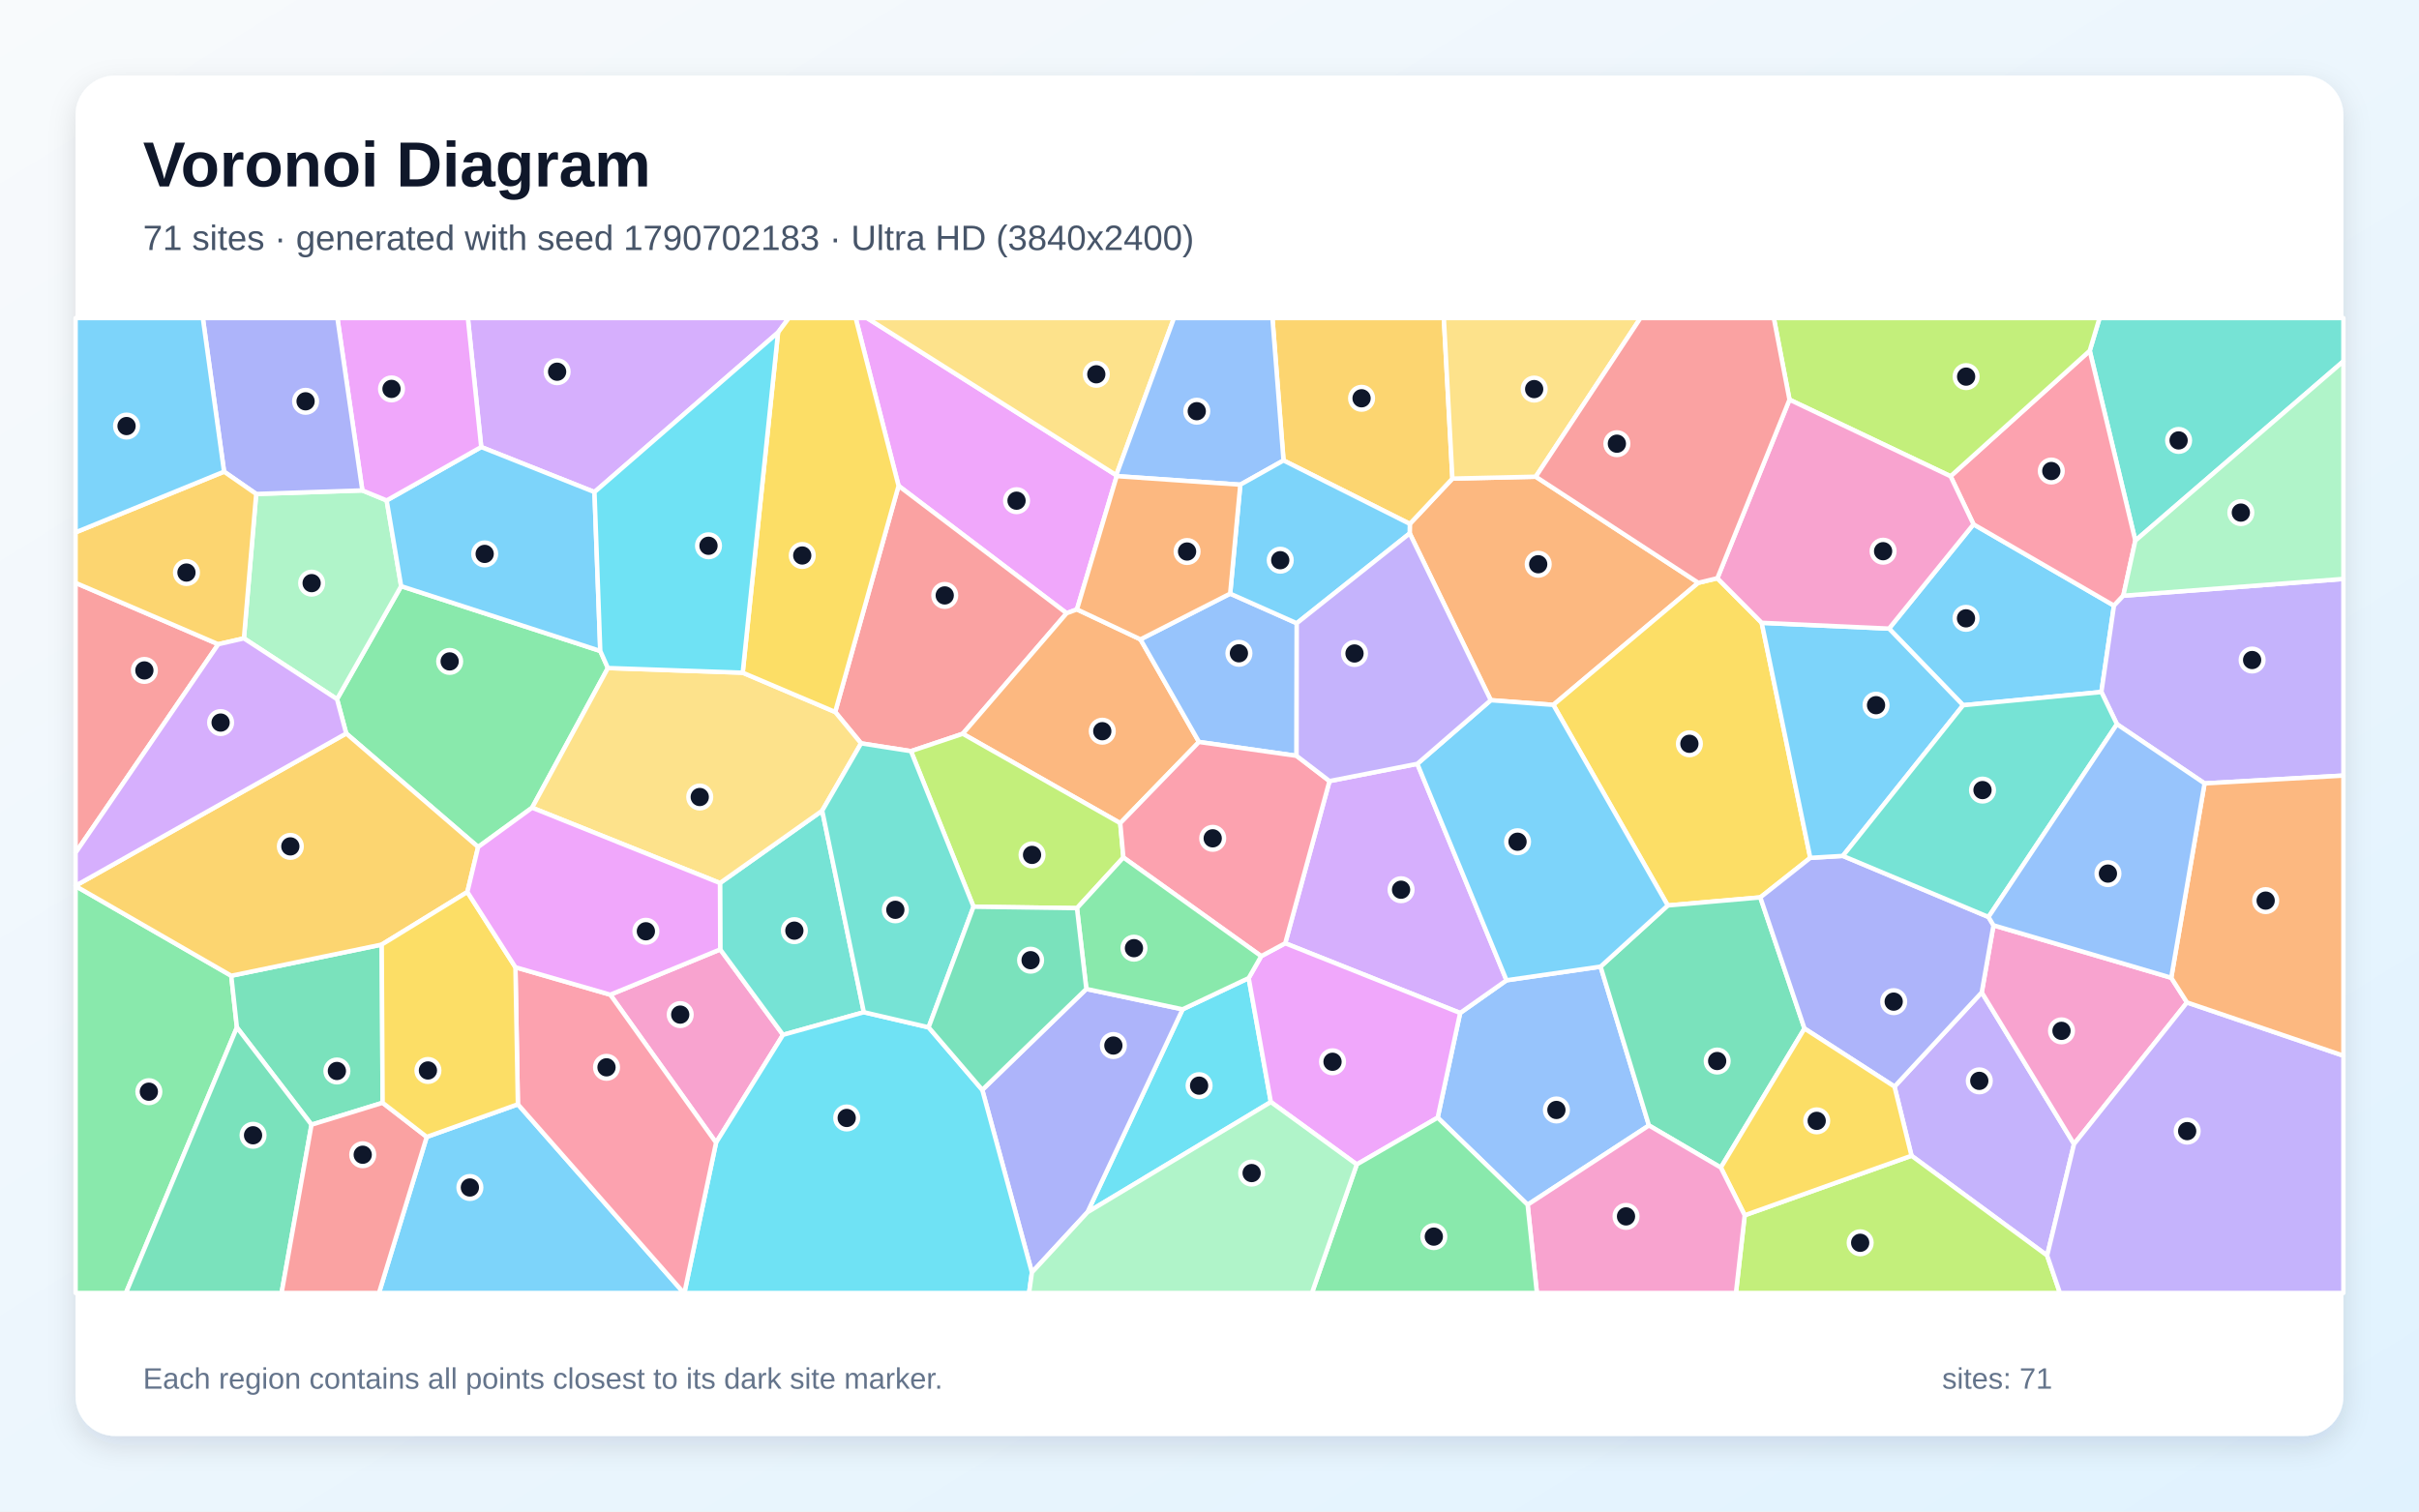
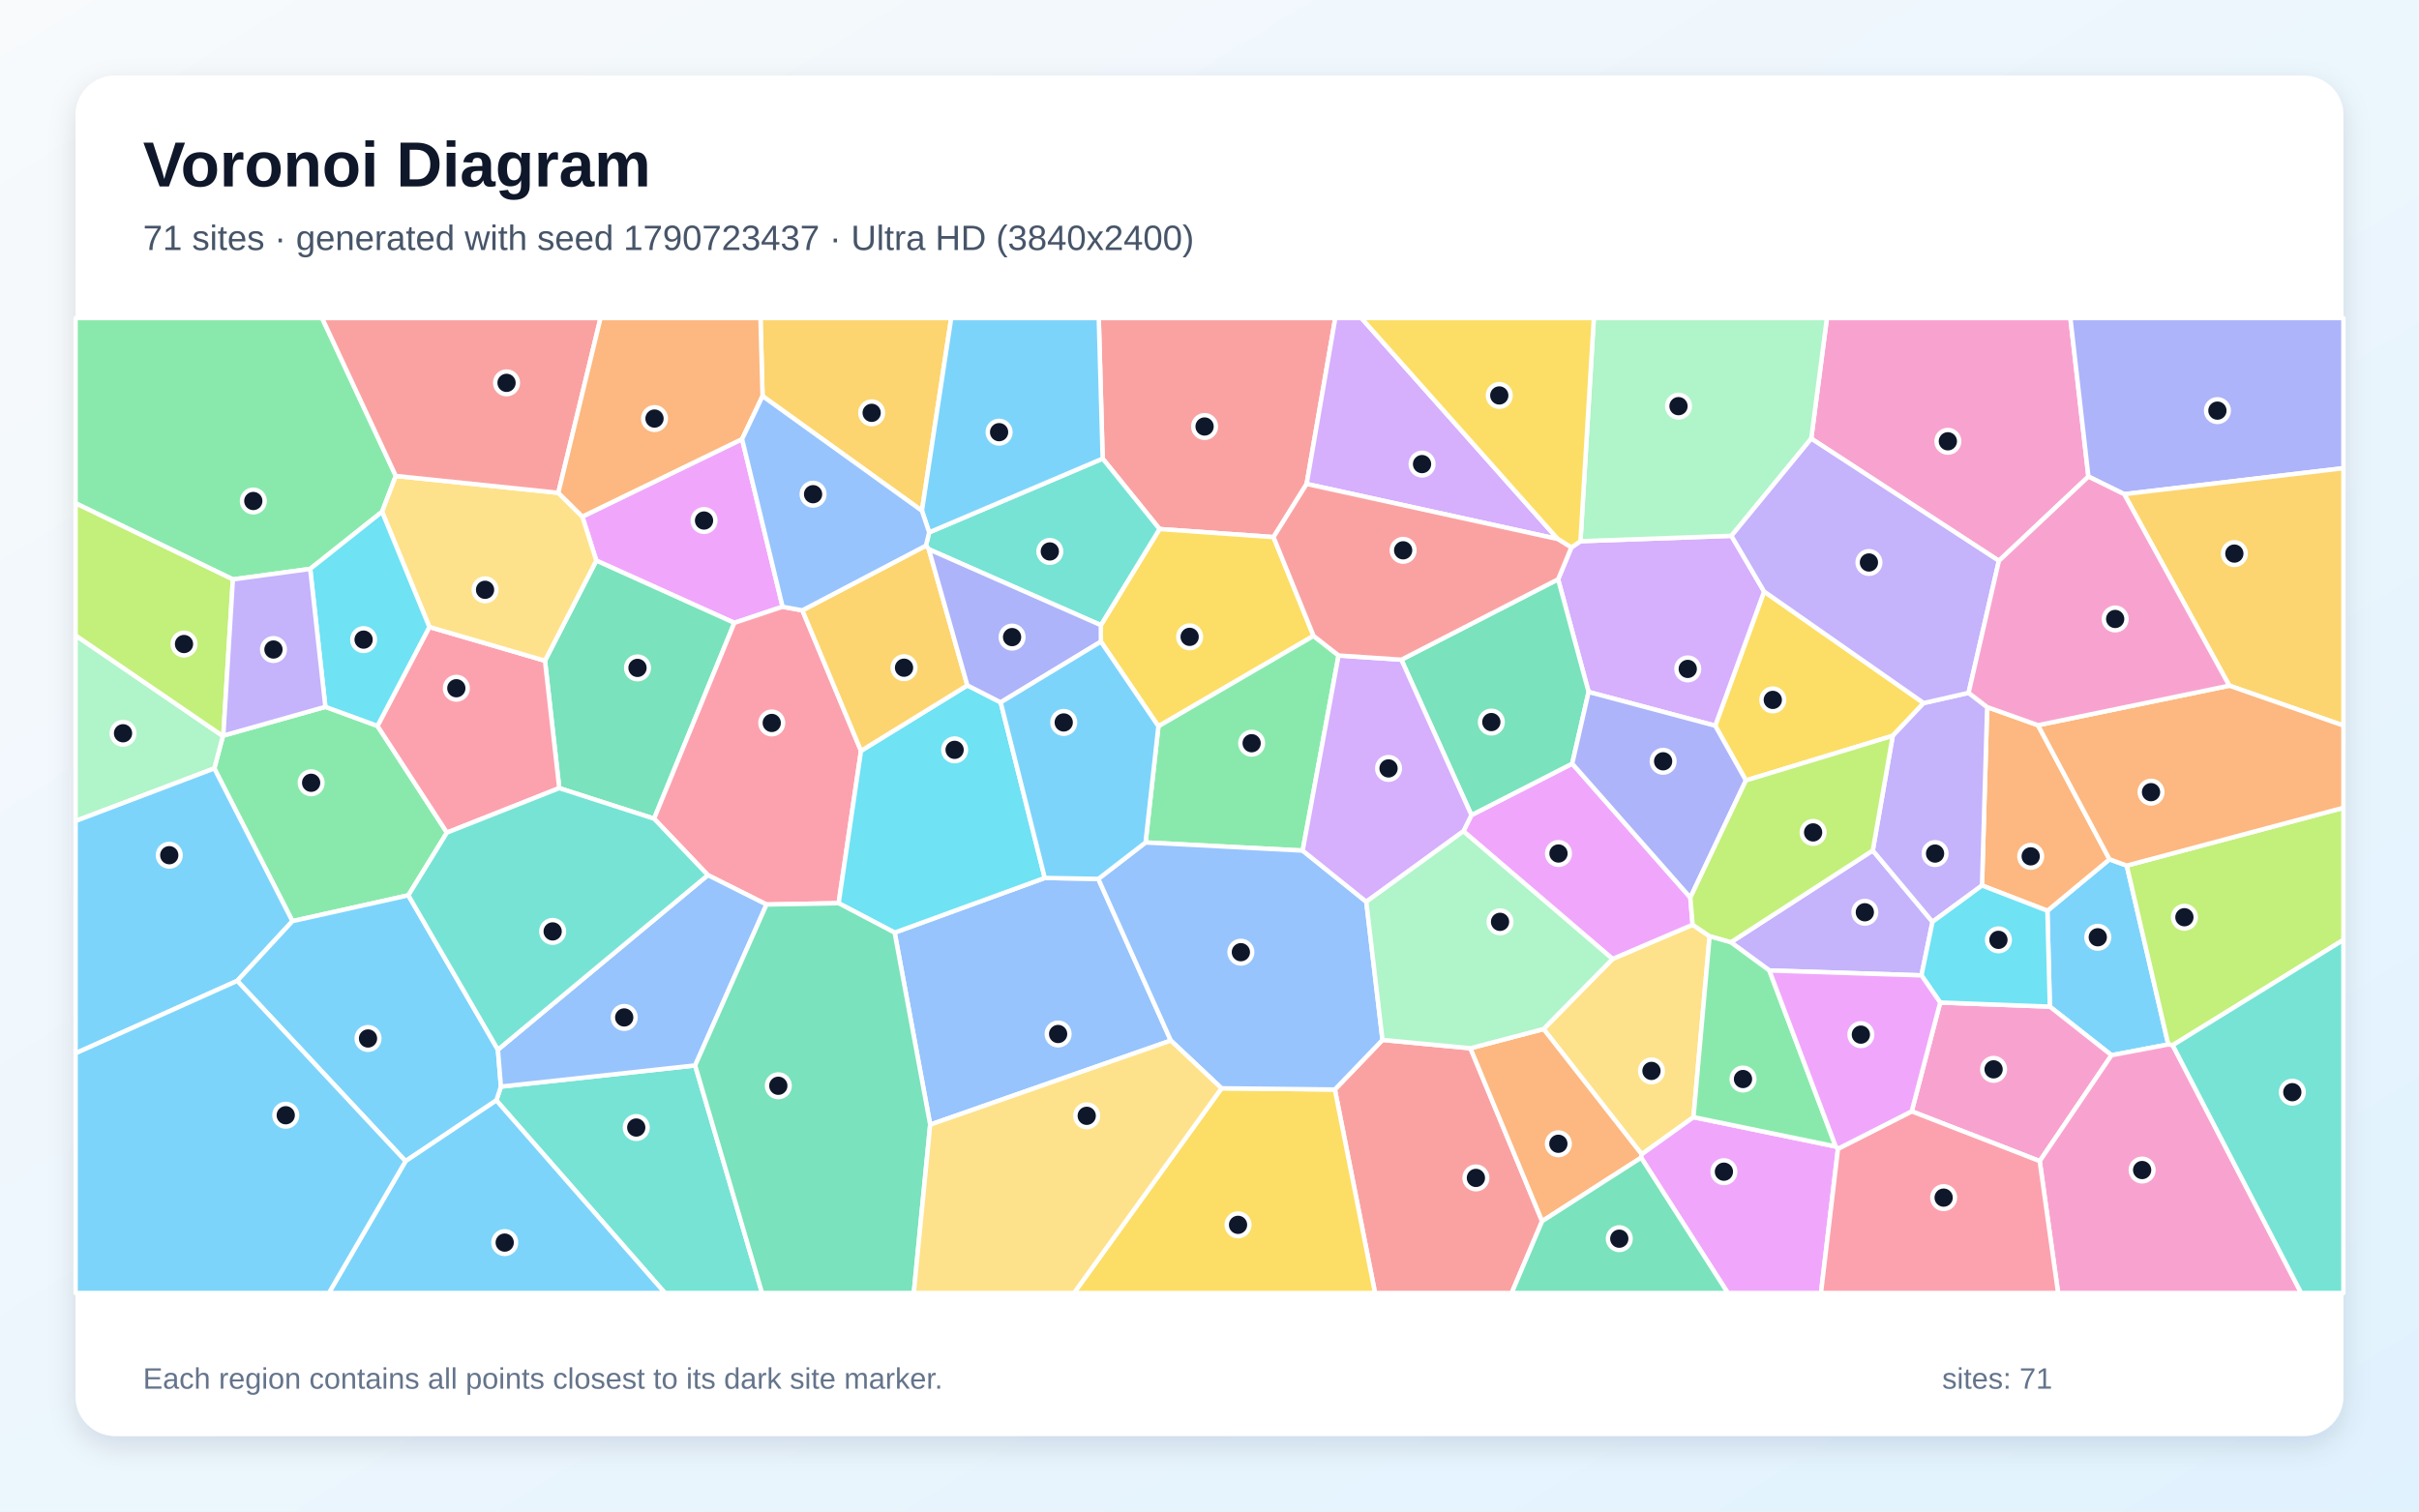
<svg xmlns="http://www.w3.org/2000/svg" width="3840" height="2400" viewBox="0 0 3840 2400" role="img" aria-labelledby="title description">
  <defs>
    <linearGradient id="background" x1="0" y1="0" x2="1" y2="1">
      <stop stop-color="#F8FAFC" />
      <stop offset="1" stop-color="#E0F2FE" />
    </linearGradient>
    <filter id="shadow" x="-5%" y="-5%" width="110%" height="110%">
      <feDropShadow dx="0" dy="15" stdDeviation="22" flood-color="#0F172A" flood-opacity=".12" />
    </filter>
  </defs>
  <rect width="3840" height="2400" fill="url(#background)" />
  <rect x="120" y="120" width="3600" height="2160" rx="63" fill="#FFFFFF" filter="url(#shadow)" />
  <g font-family="Arial, sans-serif">
    <text x="227" y="296" font-size="101" font-weight="700" fill="#0F172A">Voronoi Diagram</text>
-     <text x="227" y="397" font-size="56" fill="#475569">71 sites · generated with seed 1790702183 · Ultra HD (3840x2400)</text>
+     <text x="227" y="397" font-size="56" fill="#475569">71 sites · generated with seed 1790723437 · Ultra HD (3840x2400)</text>
  </g>
  <g stroke="#FFFFFF" stroke-width="7" stroke-linejoin="round">
-     <polygon points="3132.8,832.5 3355.8,961.6 3335.8,1098.8 3116.3,1119.8 2998.7,998.1" fill="#38BDF8" fill-opacity="0.65" />
-     <polygon points="3249.7,1993.5 3034.4,1835.1 3007.4,1725.3 3145.9,1575.7 3292.4,1816.5" fill="#A78BFA" fill-opacity="0.65" />
-     <polygon points="3446.7,1552.5 3471.7,1591.7 3292.4,1816.5 3145.9,1575.7 3164.5,1469.2" fill="#F472B6" fill-opacity="0.65" />
-     <polygon points="2366.5,1111.8 2237.8,846.9 2238.0,831.8 2305.6,759.9 2437.9,756.9 2696.0,925.4 2465.8,1119.2" fill="#FB923C" fill-opacity="0.65" />
-     <polygon points="2726.2,918.1 2796.6,988.9 2873.7,1362.1 2794.4,1424.9 2647.5,1437.7 2465.8,1119.2 2696.0,925.4" fill="#FACC15" fill-opacity="0.65" />
-     <polygon points="952.9,1033.6 965.0,1060.7 844.7,1282.5 759.0,1344.9 549.6,1164.6 535.0,1110.1 636.8,930.7" fill="#4ADE80" fill-opacity="0.65" />
-     <polygon points="3389.7,858.4 3317.3,556.9 3332.9,505.0 3720.0,505.0 3720.0,573.6" fill="#2DD4BF" fill-opacity="0.65" />
-     <polygon points="2425.0,1912.9 2282.2,1774.6 2317.9,1608.4 2391.5,1556.5 2540.8,1534.8 2617.6,1787.0" fill="#60A5FA" fill-opacity="0.65" />
-     <polygon points="1772.7,756.0 1709.6,967.6 1693.2,973.7 1426.4,771.4 1358.3,505.0 1376.4,505.0 1772.0,754.5" fill="#E879F9" fill-opacity="0.65" />
-     <polygon points="2731.7,1853.9 2617.6,1787.0 2540.8,1534.8 2647.5,1437.7 2794.4,1424.9 2864.5,1633.1" fill="#34D399" fill-opacity="0.65" />
-     <polygon points="1528.3,1165.1 1446.1,1192.7 1366.9,1180.3 1325.8,1130.5 1426.4,771.4 1693.2,973.7" fill="#F87171" fill-opacity="0.65" />
-     <polygon points="2864.5,1633.1 2794.4,1424.9 2873.7,1362.1 2925.4,1359.0 3156.6,1456.0 3164.5,1469.2 3145.9,1575.7 3007.4,1725.3" fill="#818CF8" fill-opacity="0.65" />
-     <polygon points="2037.5,731.1 2019.9,505.0 2292.0,505.0 2305.6,759.9 2238.0,831.8" fill="#FBBF24" fill-opacity="0.65" />
-     <polygon points="2769.6,1929.6 3034.4,1835.1 3249.7,1993.5 3270.0,2053.0 2755.7,2053.0" fill="#A3E635" fill-opacity="0.65" />
-     <polygon points="2040.2,1497.7 2110.5,1240.2 2249.9,1212.8 2391.5,1556.5 2317.9,1608.4" fill="#C084FC" fill-opacity="0.65" />
-     <polygon points="3096.4,756.2 3317.3,556.9 3389.7,858.4 3370.6,945.9 3355.8,961.6 3132.8,832.5" fill="#FB7185" fill-opacity="0.65" />
-     <polygon points="1726.3,1924.8 1877.3,1602.6 1982.2,1553.0 2017.4,1749.8" fill="#22D3EE" fill-opacity="0.65" />
-     <polygon points="387.2,1013.6 406.7,784.3 575.2,778.7 613.8,794.6 636.8,930.7 535.0,1110.1" fill="#86EFAC" fill-opacity="0.65" />
-     <polygon points="1772.0,754.5 1376.4,505.0 1863.6,505.0" fill="#FCD34D" fill-opacity="0.65" />
-     <polygon points="677.4,1805.2 822.1,1753.4 1085.6,2053.0 601.6,2053.0" fill="#38BDF8" fill-opacity="0.65" />
-     <polygon points="2540.8,1534.8 2391.5,1556.5 2249.9,1212.8 2366.5,1111.8 2465.8,1119.2 2647.5,1437.7" fill="#38BDF8" fill-opacity="0.65" />
-     <polygon points="3499.6,1243.9 3360.5,1149.9 3335.8,1098.8 3355.8,961.6 3370.6,945.9 3720.0,919.2 3720.0,1231.5" fill="#A78BFA" fill-opacity="0.65" />
-     <polygon points="1136.7,1814.3 968.8,1579.4 1143.3,1507.5 1243.0,1643.1" fill="#F472B6" fill-opacity="0.65" />
-     <polygon points="1778.3,1307.0 1528.3,1165.1 1693.2,973.7 1709.6,967.6 1810.4,1015.2 1903.3,1178.1" fill="#FB923C" fill-opacity="0.65" />
-     <polygon points="2769.6,1929.6 2731.7,1853.9 2864.5,1633.1 3007.4,1725.3 3034.4,1835.1" fill="#FACC15" fill-opacity="0.65" />
-     <polygon points="120.0,1406.9 367.1,1549.3 376.1,1631.4 199.9,2053.0 120.0,2053.0" fill="#4ADE80" fill-opacity="0.65" />
-     <polygon points="1142.9,1402.1 1305.2,1287.2 1371.3,1607.2 1243.0,1643.1 1143.3,1507.5" fill="#2DD4BF" fill-opacity="0.65" />
-     <polygon points="2058.2,1200.1 1903.3,1178.1 1810.4,1015.2 1952.8,942.6 2058.5,989.6" fill="#60A5FA" fill-opacity="0.65" />
-     <polygon points="2153.8,1848.9 2017.4,1749.8 1982.2,1553.0 2002.1,1518.2 2040.2,1497.7 2317.9,1608.4 2282.2,1774.6" fill="#E879F9" fill-opacity="0.65" />
-     <polygon points="607.4,1751.0 494.5,1785.8 376.1,1631.4 367.1,1549.3 606.0,1499.8" fill="#34D399" fill-opacity="0.65" />
-     <polygon points="120.0,1354.0 120.0,925.5 346.5,1022.9" fill="#F87171" fill-opacity="0.65" />
-     <polygon points="1638.1,2020.4 1559.3,1730.5 1724.5,1570.3 1877.3,1602.6 1726.3,1924.8" fill="#818CF8" fill-opacity="0.65" />
-     <polygon points="741.9,1416.3 606.0,1499.8 367.1,1549.3 120.0,1406.9 120.0,1406.3 549.6,1164.6 759.0,1344.9" fill="#FBBF24" fill-opacity="0.65" />
-     <polygon points="1783.3,1361.5 1709.6,1442.0 1545.4,1439.7 1446.1,1192.7 1528.3,1165.1 1778.3,1307.0" fill="#A3E635" fill-opacity="0.65" />
-     <polygon points="1235.1,527.9 943.7,781.3 763.9,709.8 742.7,505.0 1252.2,505.0" fill="#C084FC" fill-opacity="0.65" />
-     <polygon points="2002.1,1518.2 1783.3,1361.5 1778.3,1307.0 1903.3,1178.1 2058.2,1200.1 2110.5,1240.2 2040.2,1497.7" fill="#FB7185" fill-opacity="0.65" />
-     <polygon points="1136.7,1814.3 1243.0,1643.1 1371.3,1607.2 1474.1,1631.2 1559.3,1730.5 1638.1,2020.4 1633.6,2053.0 1086.4,2053.0" fill="#22D3EE" fill-opacity="0.65" />
-     <polygon points="3370.6,945.9 3389.7,858.4 3720.0,573.6 3720.0,919.2" fill="#86EFAC" fill-opacity="0.65" />
-     <polygon points="1305.2,1287.2 1142.9,1402.1 844.7,1282.5 965.0,1060.7 1179.0,1068.1 1325.8,1130.5 1366.9,1180.3" fill="#FCD34D" fill-opacity="0.65" />
-     <polygon points="2925.4,1359.0 2873.7,1362.1 2796.6,988.9 2998.7,998.1 3116.3,1119.8" fill="#38BDF8" fill-opacity="0.65" />
-     <polygon points="763.9,709.8 943.7,781.3 952.9,1033.6 636.8,930.7 613.8,794.6" fill="#38BDF8" fill-opacity="0.65" />
-     <polygon points="3249.7,1993.5 3292.4,1816.5 3471.7,1591.7 3720.0,1676.2 3720.0,2053.0 3270.0,2053.0" fill="#A78BFA" fill-opacity="0.65" />
-     <polygon points="2425.0,1912.9 2617.6,1787.0 2731.7,1853.9 2769.6,1929.6 2755.7,2053.0 2439.7,2053.0" fill="#F472B6" fill-opacity="0.65" />
-     <polygon points="3471.7,1591.7 3446.7,1552.5 3499.6,1243.9 3720.0,1231.5 3720.0,1676.2" fill="#FB923C" fill-opacity="0.65" />
-     <polygon points="1325.8,1130.5 1179.0,1068.1 1235.1,527.9 1252.2,505.0 1358.3,505.0 1426.4,771.4" fill="#FACC15" fill-opacity="0.65" />
-     <polygon points="2153.8,1848.9 2282.2,1774.6 2425.0,1912.9 2439.7,2053.0 2082.6,2053.0" fill="#4ADE80" fill-opacity="0.65" />
-     <polygon points="1545.4,1439.7 1474.1,1631.2 1371.3,1607.2 1305.2,1287.2 1366.9,1180.3 1446.1,1192.7" fill="#2DD4BF" fill-opacity="0.65" />
-     <polygon points="1968.9,769.6 1772.7,756.0 1772.0,754.5 1863.6,505.0 2019.9,505.0 2037.5,731.1" fill="#60A5FA" fill-opacity="0.65" />
-     <polygon points="763.9,709.8 613.8,794.6 575.2,778.7 535.6,505.0 742.7,505.0" fill="#E879F9" fill-opacity="0.65" />
-     <polygon points="376.1,1631.4 494.5,1785.8 447.0,2053.0 199.9,2053.0" fill="#34D399" fill-opacity="0.65" />
-     <polygon points="494.5,1785.8 607.4,1751.0 677.4,1805.2 601.6,2053.0 447.0,2053.0" fill="#F87171" fill-opacity="0.65" />
-     <polygon points="575.2,778.7 406.7,784.3 355.7,748.9 322.0,505.0 535.6,505.0" fill="#818CF8" fill-opacity="0.65" />
-     <polygon points="346.5,1022.9 120.0,925.5 120.0,845.3 355.7,748.9 406.7,784.3 387.2,1013.6" fill="#FBBF24" fill-opacity="0.65" />
-     <polygon points="3317.3,556.9 3096.4,756.2 2840.7,634.6 2815.8,505.0 3332.9,505.0" fill="#A3E635" fill-opacity="0.65" />
-     <polygon points="120.0,1406.3 120.0,1354.0 346.5,1022.9 387.2,1013.6 535.0,1110.1 549.6,1164.6" fill="#C084FC" fill-opacity="0.65" />
-     <polygon points="822.1,1753.4 818.2,1535.8 968.8,1579.4 1136.7,1814.3 1086.4,2053.0 1085.6,2053.0" fill="#FB7185" fill-opacity="0.65" />
-     <polygon points="1179.0,1068.1 965.0,1060.7 952.9,1033.6 943.7,781.3 1235.1,527.9" fill="#22D3EE" fill-opacity="0.65" />
-     <polygon points="1638.1,2020.4 1726.3,1924.8 2017.4,1749.8 2153.8,1848.9 2082.6,2053.0 1633.6,2053.0" fill="#86EFAC" fill-opacity="0.65" />
-     <polygon points="2437.9,756.9 2305.6,759.9 2292.0,505.0 2604.1,505.0" fill="#FCD34D" fill-opacity="0.65" />
-     <polygon points="355.7,748.9 120.0,845.3 120.0,505.0 322.0,505.0" fill="#38BDF8" fill-opacity="0.65" />
-     <polygon points="2058.5,989.6 1952.8,942.6 1968.9,769.6 2037.5,731.1 2238.0,831.8 2237.8,846.9" fill="#38BDF8" fill-opacity="0.65" />
-     <polygon points="2249.9,1212.8 2110.5,1240.2 2058.2,1200.1 2058.5,989.6 2237.8,846.9 2366.5,1111.8" fill="#A78BFA" fill-opacity="0.65" />
-     <polygon points="2796.6,988.9 2726.2,918.1 2840.7,634.6 3096.4,756.2 3132.8,832.5 2998.7,998.1" fill="#F472B6" fill-opacity="0.65" />
-     <polygon points="1952.8,942.6 1810.4,1015.2 1709.6,967.6 1772.7,756.0 1968.9,769.6" fill="#FB923C" fill-opacity="0.65" />
-     <polygon points="818.2,1535.8 822.1,1753.4 677.4,1805.2 607.4,1751.0 606.0,1499.8 741.9,1416.3" fill="#FACC15" fill-opacity="0.65" />
-     <polygon points="2002.1,1518.2 1982.2,1553.0 1877.3,1602.6 1724.5,1570.3 1709.6,1442.0 1783.3,1361.5" fill="#4ADE80" fill-opacity="0.65" />
-     <polygon points="3360.5,1149.9 3156.6,1456.0 2925.4,1359.0 3116.3,1119.8 3335.8,1098.8" fill="#2DD4BF" fill-opacity="0.65" />
-     <polygon points="3446.7,1552.5 3164.5,1469.2 3156.6,1456.0 3360.5,1149.9 3499.6,1243.9" fill="#60A5FA" fill-opacity="0.65" />
-     <polygon points="1142.9,1402.1 1143.3,1507.5 968.8,1579.4 818.2,1535.8 741.9,1416.3 759.0,1344.9 844.7,1282.5" fill="#E879F9" fill-opacity="0.65" />
-     <polygon points="1545.4,1439.7 1709.6,1442.0 1724.5,1570.3 1559.3,1730.5 1474.1,1631.2" fill="#34D399" fill-opacity="0.65" />
-     <polygon points="2726.2,918.1 2696.0,925.4 2437.9,756.9 2604.1,505.0 2815.8,505.0 2840.7,634.6" fill="#F87171" fill-opacity="0.65" />
+     <polygon points="3351.9,1675.5 3254.0,1598.3 3250.1,1446.1 3348.7,1364.4 3376.1,1374.4 3442.0,1658.4" fill="#38BDF8" fill-opacity="0.65" />
+     <polygon points="3050.2,1548.7 2808.7,1540.9 2747.6,1496.2 2972.9,1350.4 3067.7,1463.7" fill="#A78BFA" fill-opacity="0.65" />
+     <polygon points="3315.2,756.7 3173.1,890.5 2875.2,696.4 2900.1,505.0 3286.6,505.0" fill="#F472B6" fill-opacity="0.65" />
+     <polygon points="3146.3,1406.0 3154.5,1122.7 3235.2,1151.5 3348.7,1364.4 3250.1,1446.1" fill="#FB923C" fill-opacity="0.65" />
+     <polygon points="2771.5,1239.2 2722.8,1152.3 2800.4,939.2 3053.7,1116.3 3004.6,1168.3" fill="#FACC15" fill-opacity="0.65" />
+     <polygon points="516.5,1122.3 599.2,1152.6 709.5,1322.0 648.2,1421.6 464.2,1462.6 340.2,1220.1 353.8,1168.7 354.5,1168.0" fill="#4ADE80" fill-opacity="0.65" />
+     <polygon points="787.9,1747.2 795.2,1725.3 1103.5,1691.7 1209.7,2053.0 1055.5,2053.0" fill="#2DD4BF" fill-opacity="0.65" />
+     <polygon points="1476.6,1785.7 1420.2,1480.8 1658.5,1394.0 1743.5,1395.5 1858.6,1652.2" fill="#60A5FA" fill-opacity="0.65" />
+     <polygon points="1178.0,697.2 1242.3,963.4 1165.7,989.0 946.6,890.1 924.4,820.3" fill="#E879F9" fill-opacity="0.65" />
+     <polygon points="887.8,1251.4 865.1,1049.1 946.6,890.1 1165.7,989.0 1038.3,1299.9" fill="#34D399" fill-opacity="0.65" />
+     <polygon points="2074.2,768.4 2021.6,852.8 1840.7,840.0 1750.4,728.2 1744.2,505.0 2119.7,505.0" fill="#F87171" fill-opacity="0.65" />
+     <polygon points="3372.0,784.6 3315.2,756.7 3286.6,505.0 3720.0,505.0 3720.0,743.4" fill="#818CF8" fill-opacity="0.65" />
+     <polygon points="3538.9,1088.7 3372.0,784.6 3720.0,743.4 3720.0,1152.0" fill="#FBBF24" fill-opacity="0.65" />
+     <polygon points="3449.0,1659.6 3442.0,1658.4 3376.1,1374.4 3720.0,1282.6 3720.0,1492.4" fill="#A3E635" fill-opacity="0.65" />
+     <polygon points="2521.8,1098.7 2473.4,919.8 2494.4,869.3 2508.9,859.3 2748.5,850.8 2800.4,939.2 2722.8,1152.3" fill="#C084FC" fill-opacity="0.65" />
+     <polygon points="1273.7,969.1 1366.8,1192.2 1331.3,1434.1 1216.8,1436.2 1123.7,1389.5 1038.3,1299.9 1165.7,989.0 1242.3,963.4" fill="#FB7185" fill-opacity="0.65" />
+     <polygon points="1535.6,1088.2 1588.5,1115.2 1658.5,1394.0 1420.2,1480.8 1331.3,1434.1 1366.8,1192.2" fill="#22D3EE" fill-opacity="0.65" />
+     <polygon points="120.0,1303.6 120.0,1008.9 353.8,1168.7 340.2,1220.1" fill="#86EFAC" fill-opacity="0.65" />
+     <polygon points="2688.3,1773.8 2606.1,1832.8 2450.3,1633.9 2559.8,1522.6 2686.9,1468.3 2713.9,1486.6" fill="#FCD34D" fill-opacity="0.65" />
+     <polygon points="376.6,1557.4 120.0,1672.4 120.0,1303.6 340.2,1220.1 464.2,1462.6" fill="#38BDF8" fill-opacity="0.65" />
+     <polygon points="376.6,1557.4 464.2,1462.6 648.2,1421.6 790.4,1666.7 795.2,1725.3 787.9,1747.2 643.8,1843.7" fill="#38BDF8" fill-opacity="0.65" />
+     <polygon points="3067.7,1463.7 2972.9,1350.4 3004.6,1168.3 3053.7,1116.3 3125.0,1100.1 3154.5,1122.7 3146.3,1406.0" fill="#A78BFA" fill-opacity="0.65" />
+     <polygon points="3034.7,1764.6 3079.9,1591.8 3254.0,1598.3 3351.9,1675.5 3237.9,1843.6" fill="#F472B6" fill-opacity="0.65" />
+     <polygon points="3376.1,1374.4 3348.7,1364.4 3235.2,1151.5 3538.9,1088.7 3720.0,1152.0 3720.0,1282.6" fill="#FB923C" fill-opacity="0.65" />
+     <polygon points="2085.2,1009.7 1838.9,1153.2 1747.6,1018.8 1747.5,992.6 1840.7,840.0 2021.6,852.8" fill="#FACC15" fill-opacity="0.65" />
+     <polygon points="628.3,755.7 606.5,812.6 492.4,903.3 369.7,920.0 120.0,799.1 120.0,505.0 511.3,505.0" fill="#4ADE80" fill-opacity="0.65" />
+     <polygon points="1475.0,845.3 1750.4,728.2 1840.7,840.0 1747.5,992.6 1474.5,872.2 1469.8,866.4" fill="#2DD4BF" fill-opacity="0.65" />
+     <polygon points="1123.7,1389.5 1216.8,1436.2 1103.5,1691.7 795.2,1725.3 790.4,1666.7" fill="#60A5FA" fill-opacity="0.65" />
+     <polygon points="2686.9,1468.3 2559.8,1522.6 2323.0,1319.9 2335.8,1294.2 2495.8,1212.5 2683.3,1425.2" fill="#E879F9" fill-opacity="0.65" />
+     <polygon points="2495.8,1212.5 2335.8,1294.2 2224.6,1047.5 2473.4,919.8 2521.8,1098.7" fill="#34D399" fill-opacity="0.65" />
+     <polygon points="2119.0,1729.9 2194.6,1651.2 2334.2,1664.4 2448.0,1939.0 2399.7,2053.0 2182.8,2053.0" fill="#F87171" fill-opacity="0.65" />
+     <polygon points="2683.3,1425.2 2495.8,1212.5 2521.8,1098.7 2722.8,1152.3 2771.5,1239.2" fill="#818CF8" fill-opacity="0.65" />
+     <polygon points="1469.8,866.4 1474.5,872.2 1535.6,1088.2 1366.8,1192.2 1273.7,969.1" fill="#FBBF24" fill-opacity="0.65" />
+     <polygon points="369.7,920.0 354.5,1168.0 353.8,1168.7 120.0,1008.9 120.0,799.1" fill="#A3E635" fill-opacity="0.65" />
+     <polygon points="2472.9,855.9 2074.2,768.4 2119.7,505.0 2161.1,505.0" fill="#C084FC" fill-opacity="0.65" />
+     <polygon points="681.6,995.5 865.1,1049.1 887.8,1251.4 709.5,1322.0 599.2,1152.6" fill="#FB7185" fill-opacity="0.65" />
+     <polygon points="3079.9,1591.8 3050.2,1548.7 3067.7,1463.7 3146.3,1406.0 3250.1,1446.1 3254.0,1598.3" fill="#22D3EE" fill-opacity="0.65" />
+     <polygon points="2875.2,696.4 2748.5,850.8 2508.9,859.3 2530.1,505.0 2900.1,505.0" fill="#86EFAC" fill-opacity="0.65" />
+     <polygon points="886.3,782.5 924.4,820.3 946.6,890.1 865.1,1049.1 681.6,995.5 606.5,812.6 628.3,755.7" fill="#FCD34D" fill-opacity="0.65" />
+     <polygon points="643.8,1843.7 787.9,1747.2 1055.5,2053.0 522.1,2053.0" fill="#38BDF8" fill-opacity="0.65" />
+     <polygon points="120.0,1672.4 376.6,1557.4 643.8,1843.7 522.1,2053.0 120.0,2053.0" fill="#38BDF8" fill-opacity="0.65" />
+     <polygon points="3125.0,1100.1 3053.7,1116.3 2800.4,939.2 2748.5,850.8 2875.2,696.4 3173.1,890.5" fill="#A78BFA" fill-opacity="0.65" />
+     <polygon points="3237.9,1843.6 3351.9,1675.5 3442.0,1658.4 3449.0,1659.6 3653.0,2053.0 3267.1,2053.0" fill="#F472B6" fill-opacity="0.65" />
+     <polygon points="2448.0,1939.0 2334.2,1664.4 2450.3,1633.9 2606.1,1832.8 2605.2,1838.2" fill="#FB923C" fill-opacity="0.65" />
+     <polygon points="1939.1,1728.0 2119.0,1729.9 2182.8,2053.0 1704.9,2053.0" fill="#FACC15" fill-opacity="0.65" />
+     <polygon points="2124.9,1040.8 2067.9,1350.6 1818.5,1337.7 1838.9,1153.2 2085.2,1009.7" fill="#4ADE80" fill-opacity="0.65" />
+     <polygon points="887.8,1251.4 1038.3,1299.9 1123.7,1389.5 790.4,1666.7 648.2,1421.6 709.5,1322.0" fill="#2DD4BF" fill-opacity="0.65" />
+     <polygon points="2194.6,1651.2 2119.0,1729.9 1939.1,1728.0 1858.6,1652.2 1743.5,1395.5 1818.5,1337.7 2067.9,1350.6 2168.9,1431.8" fill="#60A5FA" fill-opacity="0.65" />
+     <polygon points="2605.2,1838.2 2606.1,1832.8 2688.3,1773.8 2914.1,1820.4 2917.7,1824.0 2890.7,2053.0 2742.8,2053.0" fill="#E879F9" fill-opacity="0.65" />
+     <polygon points="1103.5,1691.7 1216.8,1436.2 1331.3,1434.1 1420.2,1480.8 1476.6,1785.7 1450.6,2053.0 1209.7,2053.0" fill="#34D399" fill-opacity="0.65" />
+     <polygon points="886.3,782.5 628.3,755.7 511.3,505.0 953.3,505.0" fill="#F87171" fill-opacity="0.65" />
+     <polygon points="1474.5,872.2 1747.5,992.6 1747.6,1018.8 1588.5,1115.2 1535.6,1088.2" fill="#818CF8" fill-opacity="0.65" />
+     <polygon points="1463.5,811.0 1210.5,628.9 1207.2,505.0 1510.0,505.0" fill="#FBBF24" fill-opacity="0.65" />
+     <polygon points="2713.9,1486.6 2686.9,1468.3 2683.3,1425.2 2771.5,1239.2 3004.6,1168.3 2972.9,1350.4 2747.6,1496.2" fill="#A3E635" fill-opacity="0.65" />
+     <polygon points="2224.6,1047.5 2335.8,1294.2 2323.0,1319.9 2168.9,1431.8 2067.9,1350.6 2124.9,1040.8" fill="#C084FC" fill-opacity="0.65" />
+     <polygon points="2917.7,1824.0 3034.7,1764.6 3237.9,1843.6 3267.1,2053.0 2890.7,2053.0" fill="#FB7185" fill-opacity="0.65" />
+     <polygon points="492.4,903.3 606.5,812.6 681.6,995.5 599.2,1152.6 516.5,1122.3" fill="#22D3EE" fill-opacity="0.65" />
+     <polygon points="2168.9,1431.8 2323.0,1319.9 2559.8,1522.6 2450.3,1633.9 2334.2,1664.4 2194.6,1651.2" fill="#86EFAC" fill-opacity="0.65" />
+     <polygon points="1476.6,1785.7 1858.6,1652.2 1939.1,1728.0 1704.9,2053.0 1450.6,2053.0" fill="#FCD34D" fill-opacity="0.65" />
+     <polygon points="1750.4,728.2 1475.0,845.3 1463.5,811.0 1510.0,505.0 1744.2,505.0" fill="#38BDF8" fill-opacity="0.65" />
+     <polygon points="1747.6,1018.8 1838.9,1153.2 1818.5,1337.7 1743.5,1395.5 1658.5,1394.0 1588.5,1115.2" fill="#38BDF8" fill-opacity="0.65" />
+     <polygon points="369.7,920.0 492.4,903.3 516.5,1122.3 354.5,1168.0" fill="#A78BFA" fill-opacity="0.65" />
+     <polygon points="3538.9,1088.7 3235.2,1151.5 3154.5,1122.7 3125.0,1100.1 3173.1,890.5 3315.2,756.7 3372.0,784.6" fill="#F472B6" fill-opacity="0.65" />
+     <polygon points="1210.5,628.9 1178.0,697.2 924.4,820.3 886.3,782.5 953.3,505.0 1207.2,505.0" fill="#FB923C" fill-opacity="0.65" />
+     <polygon points="2508.9,859.3 2494.4,869.3 2472.9,855.9 2161.1,505.0 2530.1,505.0" fill="#FACC15" fill-opacity="0.65" />
+     <polygon points="2914.1,1820.4 2688.3,1773.8 2713.9,1486.6 2747.6,1496.2 2808.7,1540.9" fill="#4ADE80" fill-opacity="0.65" />
+     <polygon points="3449.0,1659.6 3720.0,1492.4 3720.0,2053.0 3653.0,2053.0" fill="#2DD4BF" fill-opacity="0.65" />
+     <polygon points="1210.5,628.9 1463.5,811.0 1475.0,845.3 1469.8,866.4 1273.7,969.1 1242.3,963.4 1178.0,697.2" fill="#60A5FA" fill-opacity="0.65" />
+     <polygon points="2917.7,1824.0 2914.1,1820.4 2808.7,1540.9 3050.2,1548.7 3079.9,1591.8 3034.7,1764.6" fill="#E879F9" fill-opacity="0.65" />
+     <polygon points="2448.0,1939.0 2605.2,1838.2 2742.8,2053.0 2399.7,2053.0" fill="#34D399" fill-opacity="0.65" />
+     <polygon points="2472.9,855.9 2494.4,869.3 2473.4,919.8 2224.6,1047.5 2124.9,1040.8 2085.2,1009.7 2021.6,852.8 2074.2,768.4" fill="#F87171" fill-opacity="0.65" />
  </g>
  <g>
-     <circle cx="3120.9" cy="981.8" r="18" fill="#0F172A" stroke="#FFFFFF" stroke-width="7" />
-     <circle cx="3142.0" cy="1716.2" r="18" fill="#0F172A" stroke="#FFFFFF" stroke-width="7" />
-     <circle cx="3272.5" cy="1636.8" r="18" fill="#0F172A" stroke="#FFFFFF" stroke-width="7" />
-     <circle cx="2441.8" cy="895.9" r="18" fill="#0F172A" stroke="#FFFFFF" stroke-width="7" />
-     <circle cx="2681.8" cy="1181.0" r="18" fill="#0F172A" stroke="#FFFFFF" stroke-width="7" />
-     <circle cx="713.8" cy="1050.2" r="18" fill="#0F172A" stroke="#FFFFFF" stroke-width="7" />
-     <circle cx="3458.4" cy="699.3" r="18" fill="#0F172A" stroke="#FFFFFF" stroke-width="7" />
-     <circle cx="2470.7" cy="1762.4" r="18" fill="#0F172A" stroke="#FFFFFF" stroke-width="7" />
-     <circle cx="1613.7" cy="795.0" r="18" fill="#0F172A" stroke="#FFFFFF" stroke-width="7" />
-     <circle cx="2725.9" cy="1684.7" r="18" fill="#0F172A" stroke="#FFFFFF" stroke-width="7" />
-     <circle cx="1499.7" cy="945.4" r="18" fill="#0F172A" stroke="#FFFFFF" stroke-width="7" />
-     <circle cx="3006.1" cy="1590.4" r="18" fill="#0F172A" stroke="#FFFFFF" stroke-width="7" />
-     <circle cx="2161.4" cy="632.4" r="18" fill="#0F172A" stroke="#FFFFFF" stroke-width="7" />
-     <circle cx="2952.9" cy="1973.3" r="18" fill="#0F172A" stroke="#FFFFFF" stroke-width="7" />
-     <circle cx="2224.1" cy="1412.7" r="18" fill="#0F172A" stroke="#FFFFFF" stroke-width="7" />
-     <circle cx="3256.3" cy="747.9" r="18" fill="#0F172A" stroke="#FFFFFF" stroke-width="7" />
-     <circle cx="1903.5" cy="1723.8" r="18" fill="#0F172A" stroke="#FFFFFF" stroke-width="7" />
-     <circle cx="494.7" cy="925.9" r="18" fill="#0F172A" stroke="#FFFFFF" stroke-width="7" />
-     <circle cx="1740.3" cy="594.3" r="18" fill="#0F172A" stroke="#FFFFFF" stroke-width="7" />
-     <circle cx="745.9" cy="1885.5" r="18" fill="#0F172A" stroke="#FFFFFF" stroke-width="7" />
-     <circle cx="2409.0" cy="1336.5" r="18" fill="#0F172A" stroke="#FFFFFF" stroke-width="7" />
-     <circle cx="3575.1" cy="1048.0" r="18" fill="#0F172A" stroke="#FFFFFF" stroke-width="7" />
-     <circle cx="1079.8" cy="1611.0" r="18" fill="#0F172A" stroke="#FFFFFF" stroke-width="7" />
-     <circle cx="1749.8" cy="1161.0" r="18" fill="#0F172A" stroke="#FFFFFF" stroke-width="7" />
-     <circle cx="2883.9" cy="1779.7" r="18" fill="#0F172A" stroke="#FFFFFF" stroke-width="7" />
-     <circle cx="236.3" cy="1733.4" r="18" fill="#0F172A" stroke="#FFFFFF" stroke-width="7" />
-     <circle cx="1261.0" cy="1477.7" r="18" fill="#0F172A" stroke="#FFFFFF" stroke-width="7" />
-     <circle cx="1966.7" cy="1037.3" r="18" fill="#0F172A" stroke="#FFFFFF" stroke-width="7" />
-     <circle cx="2115.3" cy="1685.9" r="18" fill="#0F172A" stroke="#FFFFFF" stroke-width="7" />
-     <circle cx="534.8" cy="1700.5" r="18" fill="#0F172A" stroke="#FFFFFF" stroke-width="7" />
-     <circle cx="229.2" cy="1064.5" r="18" fill="#0F172A" stroke="#FFFFFF" stroke-width="7" />
-     <circle cx="1767.4" cy="1660.1" r="18" fill="#0F172A" stroke="#FFFFFF" stroke-width="7" />
-     <circle cx="460.9" cy="1343.9" r="18" fill="#0F172A" stroke="#FFFFFF" stroke-width="7" />
-     <circle cx="1638.3" cy="1357.4" r="18" fill="#0F172A" stroke="#FFFFFF" stroke-width="7" />
-     <circle cx="884.4" cy="590.2" r="18" fill="#0F172A" stroke="#FFFFFF" stroke-width="7" />
-     <circle cx="1925.1" cy="1331.1" r="18" fill="#0F172A" stroke="#FFFFFF" stroke-width="7" />
-     <circle cx="1344.1" cy="1775.1" r="18" fill="#0F172A" stroke="#FFFFFF" stroke-width="7" />
-     <circle cx="3557.2" cy="813.9" r="18" fill="#0F172A" stroke="#FFFFFF" stroke-width="7" />
-     <circle cx="1110.8" cy="1265.5" r="18" fill="#0F172A" stroke="#FFFFFF" stroke-width="7" />
-     <circle cx="2978.1" cy="1119.7" r="18" fill="#0F172A" stroke="#FFFFFF" stroke-width="7" />
-     <circle cx="769.4" cy="879.5" r="18" fill="#0F172A" stroke="#FFFFFF" stroke-width="7" />
-     <circle cx="3472.0" cy="1796.0" r="18" fill="#0F172A" stroke="#FFFFFF" stroke-width="7" />
-     <circle cx="2581.2" cy="1931.4" r="18" fill="#0F172A" stroke="#FFFFFF" stroke-width="7" />
-     <circle cx="3596.6" cy="1430.0" r="18" fill="#0F172A" stroke="#FFFFFF" stroke-width="7" />
-     <circle cx="1273.5" cy="882.0" r="18" fill="#0F172A" stroke="#FFFFFF" stroke-width="7" />
-     <circle cx="2276.1" cy="1963.5" r="18" fill="#0F172A" stroke="#FFFFFF" stroke-width="7" />
-     <circle cx="1421.3" cy="1444.6" r="18" fill="#0F172A" stroke="#FFFFFF" stroke-width="7" />
-     <circle cx="1899.8" cy="652.9" r="18" fill="#0F172A" stroke="#FFFFFF" stroke-width="7" />
-     <circle cx="621.5" cy="617.5" r="18" fill="#0F172A" stroke="#FFFFFF" stroke-width="7" />
-     <circle cx="401.7" cy="1802.6" r="18" fill="#0F172A" stroke="#FFFFFF" stroke-width="7" />
-     <circle cx="575.8" cy="1833.5" r="18" fill="#0F172A" stroke="#FFFFFF" stroke-width="7" />
-     <circle cx="485.1" cy="637.2" r="18" fill="#0F172A" stroke="#FFFFFF" stroke-width="7" />
-     <circle cx="296.0" cy="909.1" r="18" fill="#0F172A" stroke="#FFFFFF" stroke-width="7" />
-     <circle cx="3121.1" cy="598.0" r="18" fill="#0F172A" stroke="#FFFFFF" stroke-width="7" />
-     <circle cx="350.2" cy="1147.3" r="18" fill="#0F172A" stroke="#FFFFFF" stroke-width="7" />
-     <circle cx="962.8" cy="1694.7" r="18" fill="#0F172A" stroke="#FFFFFF" stroke-width="7" />
-     <circle cx="1124.7" cy="866.6" r="18" fill="#0F172A" stroke="#FFFFFF" stroke-width="7" />
-     <circle cx="1986.9" cy="1862.6" r="18" fill="#0F172A" stroke="#FFFFFF" stroke-width="7" />
-     <circle cx="2435.4" cy="617.8" r="18" fill="#0F172A" stroke="#FFFFFF" stroke-width="7" />
-     <circle cx="200.9" cy="676.5" r="18" fill="#0F172A" stroke="#FFFFFF" stroke-width="7" />
-     <circle cx="2032.3" cy="889.5" r="18" fill="#0F172A" stroke="#FFFFFF" stroke-width="7" />
-     <circle cx="2150.2" cy="1037.6" r="18" fill="#0F172A" stroke="#FFFFFF" stroke-width="7" />
-     <circle cx="2989.3" cy="875.2" r="18" fill="#0F172A" stroke="#FFFFFF" stroke-width="7" />
-     <circle cx="1884.4" cy="875.7" r="18" fill="#0F172A" stroke="#FFFFFF" stroke-width="7" />
-     <circle cx="679.3" cy="1699.7" r="18" fill="#0F172A" stroke="#FFFFFF" stroke-width="7" />
-     <circle cx="1800.1" cy="1505.5" r="18" fill="#0F172A" stroke="#FFFFFF" stroke-width="7" />
-     <circle cx="3147.1" cy="1254.5" r="18" fill="#0F172A" stroke="#FFFFFF" stroke-width="7" />
-     <circle cx="3346.2" cy="1387.1" r="18" fill="#0F172A" stroke="#FFFFFF" stroke-width="7" />
-     <circle cx="1025.3" cy="1478.7" r="18" fill="#0F172A" stroke="#FFFFFF" stroke-width="7" />
-     <circle cx="1636.0" cy="1524.6" r="18" fill="#0F172A" stroke="#FFFFFF" stroke-width="7" />
-     <circle cx="2566.7" cy="704.5" r="18" fill="#0F172A" stroke="#FFFFFF" stroke-width="7" />
+     <circle cx="3330.1" cy="1488.2" r="18" fill="#0F172A" stroke="#FFFFFF" stroke-width="7" />
+     <circle cx="2960.3" cy="1448.5" r="18" fill="#0F172A" stroke="#FFFFFF" stroke-width="7" />
+     <circle cx="3092.1" cy="700.7" r="18" fill="#0F172A" stroke="#FFFFFF" stroke-width="7" />
+     <circle cx="3223.6" cy="1359.7" r="18" fill="#0F172A" stroke="#FFFFFF" stroke-width="7" />
+     <circle cx="2814.2" cy="1111.3" r="18" fill="#0F172A" stroke="#FFFFFF" stroke-width="7" />
+     <circle cx="493.9" cy="1242.9" r="18" fill="#0F172A" stroke="#FFFFFF" stroke-width="7" />
+     <circle cx="1010.0" cy="1790.3" r="18" fill="#0F172A" stroke="#FFFFFF" stroke-width="7" />
+     <circle cx="1679.7" cy="1641.8" r="18" fill="#0F172A" stroke="#FFFFFF" stroke-width="7" />
+     <circle cx="1117.6" cy="826.5" r="18" fill="#0F172A" stroke="#FFFFFF" stroke-width="7" />
+     <circle cx="1012.0" cy="1060.5" r="18" fill="#0F172A" stroke="#FFFFFF" stroke-width="7" />
+     <circle cx="1912.2" cy="677.2" r="18" fill="#0F172A" stroke="#FFFFFF" stroke-width="7" />
+     <circle cx="3520.0" cy="652.0" r="18" fill="#0F172A" stroke="#FFFFFF" stroke-width="7" />
+     <circle cx="3546.9" cy="879.0" r="18" fill="#0F172A" stroke="#FFFFFF" stroke-width="7" />
+     <circle cx="3467.6" cy="1456.4" r="18" fill="#0F172A" stroke="#FFFFFF" stroke-width="7" />
+     <circle cx="2679.2" cy="1062.1" r="18" fill="#0F172A" stroke="#FFFFFF" stroke-width="7" />
+     <circle cx="1225.1" cy="1147.9" r="18" fill="#0F172A" stroke="#FFFFFF" stroke-width="7" />
+     <circle cx="1515.4" cy="1190.6" r="18" fill="#0F172A" stroke="#FFFFFF" stroke-width="7" />
+     <circle cx="195.3" cy="1164.3" r="18" fill="#0F172A" stroke="#FFFFFF" stroke-width="7" />
+     <circle cx="2621.6" cy="1700.4" r="18" fill="#0F172A" stroke="#FFFFFF" stroke-width="7" />
+     <circle cx="268.7" cy="1357.9" r="18" fill="#0F172A" stroke="#FFFFFF" stroke-width="7" />
+     <circle cx="584.2" cy="1648.9" r="18" fill="#0F172A" stroke="#FFFFFF" stroke-width="7" />
+     <circle cx="3071.8" cy="1355.3" r="18" fill="#0F172A" stroke="#FFFFFF" stroke-width="7" />
+     <circle cx="3164.7" cy="1697.9" r="18" fill="#0F172A" stroke="#FFFFFF" stroke-width="7" />
+     <circle cx="3414.6" cy="1257.8" r="18" fill="#0F172A" stroke="#FFFFFF" stroke-width="7" />
+     <circle cx="1888.5" cy="1011.2" r="18" fill="#0F172A" stroke="#FFFFFF" stroke-width="7" />
+     <circle cx="402.1" cy="795.5" r="18" fill="#0F172A" stroke="#FFFFFF" stroke-width="7" />
+     <circle cx="1666.5" cy="875.6" r="18" fill="#0F172A" stroke="#FFFFFF" stroke-width="7" />
+     <circle cx="990.9" cy="1615.5" r="18" fill="#0F172A" stroke="#FFFFFF" stroke-width="7" />
+     <circle cx="2474.0" cy="1355.2" r="18" fill="#0F172A" stroke="#FFFFFF" stroke-width="7" />
+     <circle cx="2367.4" cy="1146.5" r="18" fill="#0F172A" stroke="#FFFFFF" stroke-width="7" />
+     <circle cx="2342.9" cy="1870.3" r="18" fill="#0F172A" stroke="#FFFFFF" stroke-width="7" />
+     <circle cx="2640.1" cy="1208.8" r="18" fill="#0F172A" stroke="#FFFFFF" stroke-width="7" />
+     <circle cx="1435.1" cy="1060.2" r="18" fill="#0F172A" stroke="#FFFFFF" stroke-width="7" />
+     <circle cx="292.1" cy="1022.6" r="18" fill="#0F172A" stroke="#FFFFFF" stroke-width="7" />
+     <circle cx="2257.4" cy="736.9" r="18" fill="#0F172A" stroke="#FFFFFF" stroke-width="7" />
+     <circle cx="724.4" cy="1092.8" r="18" fill="#0F172A" stroke="#FFFFFF" stroke-width="7" />
+     <circle cx="3172.4" cy="1492.3" r="18" fill="#0F172A" stroke="#FFFFFF" stroke-width="7" />
+     <circle cx="2664.5" cy="644.9" r="18" fill="#0F172A" stroke="#FFFFFF" stroke-width="7" />
+     <circle cx="770.0" cy="936.5" r="18" fill="#0F172A" stroke="#FFFFFF" stroke-width="7" />
+     <circle cx="801.2" cy="1973.0" r="18" fill="#0F172A" stroke="#FFFFFF" stroke-width="7" />
+     <circle cx="453.6" cy="1770.8" r="18" fill="#0F172A" stroke="#FFFFFF" stroke-width="7" />
+     <circle cx="2966.8" cy="893.1" r="18" fill="#0F172A" stroke="#FFFFFF" stroke-width="7" />
+     <circle cx="3400.5" cy="1857.8" r="18" fill="#0F172A" stroke="#FFFFFF" stroke-width="7" />
+     <circle cx="2473.8" cy="1816.1" r="18" fill="#0F172A" stroke="#FFFFFF" stroke-width="7" />
+     <circle cx="1965.3" cy="1944.8" r="18" fill="#0F172A" stroke="#FFFFFF" stroke-width="7" />
+     <circle cx="1986.9" cy="1180.1" r="18" fill="#0F172A" stroke="#FFFFFF" stroke-width="7" />
+     <circle cx="877.3" cy="1478.9" r="18" fill="#0F172A" stroke="#FFFFFF" stroke-width="7" />
+     <circle cx="1969.8" cy="1511.9" r="18" fill="#0F172A" stroke="#FFFFFF" stroke-width="7" />
+     <circle cx="2736.6" cy="1860.4" r="18" fill="#0F172A" stroke="#FFFFFF" stroke-width="7" />
+     <circle cx="1235.5" cy="1724.0" r="18" fill="#0F172A" stroke="#FFFFFF" stroke-width="7" />
+     <circle cx="804.1" cy="607.9" r="18" fill="#0F172A" stroke="#FFFFFF" stroke-width="7" />
+     <circle cx="1606.6" cy="1011.6" r="18" fill="#0F172A" stroke="#FFFFFF" stroke-width="7" />
+     <circle cx="1383.7" cy="655.5" r="18" fill="#0F172A" stroke="#FFFFFF" stroke-width="7" />
+     <circle cx="2878.2" cy="1321.7" r="18" fill="#0F172A" stroke="#FFFFFF" stroke-width="7" />
+     <circle cx="2204.2" cy="1220.1" r="18" fill="#0F172A" stroke="#FFFFFF" stroke-width="7" />
+     <circle cx="3085.4" cy="1901.6" r="18" fill="#0F172A" stroke="#FFFFFF" stroke-width="7" />
+     <circle cx="577.2" cy="1015.6" r="18" fill="#0F172A" stroke="#FFFFFF" stroke-width="7" />
+     <circle cx="2381.2" cy="1463.7" r="18" fill="#0F172A" stroke="#FFFFFF" stroke-width="7" />
+     <circle cx="1725.1" cy="1771.7" r="18" fill="#0F172A" stroke="#FFFFFF" stroke-width="7" />
+     <circle cx="1586.0" cy="686.2" r="18" fill="#0F172A" stroke="#FFFFFF" stroke-width="7" />
+     <circle cx="1688.6" cy="1147.1" r="18" fill="#0F172A" stroke="#FFFFFF" stroke-width="7" />
+     <circle cx="434.1" cy="1031.3" r="18" fill="#0F172A" stroke="#FFFFFF" stroke-width="7" />
+     <circle cx="3357.7" cy="982.8" r="18" fill="#0F172A" stroke="#FFFFFF" stroke-width="7" />
+     <circle cx="1039.0" cy="664.6" r="18" fill="#0F172A" stroke="#FFFFFF" stroke-width="7" />
+     <circle cx="2380.0" cy="627.9" r="18" fill="#0F172A" stroke="#FFFFFF" stroke-width="7" />
+     <circle cx="2766.9" cy="1713.3" r="18" fill="#0F172A" stroke="#FFFFFF" stroke-width="7" />
+     <circle cx="3638.9" cy="1734.2" r="18" fill="#0F172A" stroke="#FFFFFF" stroke-width="7" />
+     <circle cx="1290.7" cy="784.7" r="18" fill="#0F172A" stroke="#FFFFFF" stroke-width="7" />
+     <circle cx="2954.0" cy="1642.8" r="18" fill="#0F172A" stroke="#FFFFFF" stroke-width="7" />
+     <circle cx="2570.5" cy="1966.8" r="18" fill="#0F172A" stroke="#FFFFFF" stroke-width="7" />
+     <circle cx="2227.4" cy="873.8" r="18" fill="#0F172A" stroke="#FFFFFF" stroke-width="7" />
  </g>
  <g font-family="Arial, sans-serif" font-size="47" fill="#64748B">
    <text x="227" y="2205">Each region contains all points closest to its dark site marker.</text>
    <text x="3083" y="2205">sites: 71</text>
  </g>
</svg>
